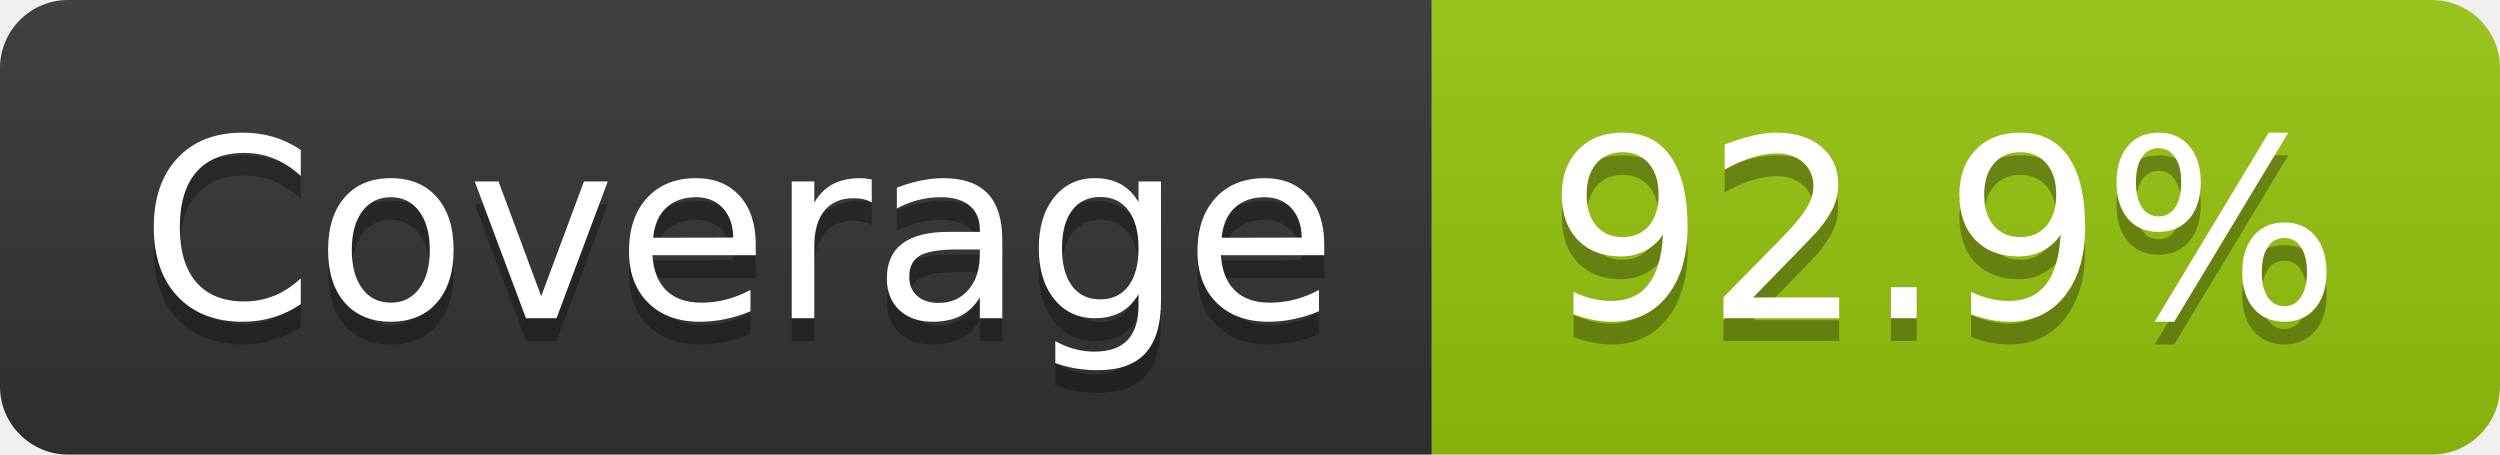
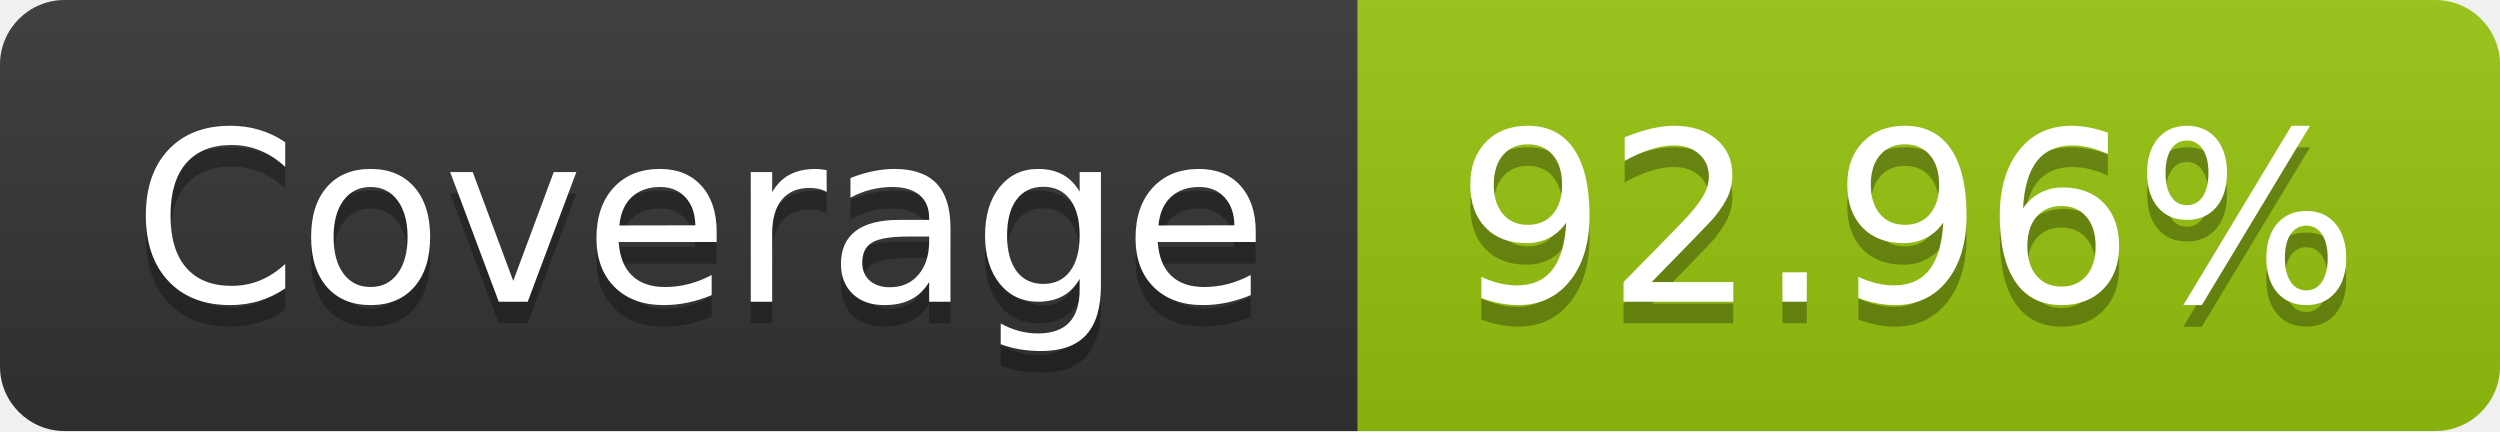
- <svg xmlns="http://www.w3.org/2000/svg" width="110" height="20" role="img" aria-label="Coverage: 92.9%">
+ <svg xmlns="http://www.w3.org/2000/svg" width="116" height="20" role="img" aria-label="Coverage: 92.96%">
  <linearGradient id="s" x2="0" y2="100%">
    <stop offset="0" stop-color="#bbb" stop-opacity=".1" />
    <stop offset="1" stop-opacity=".1" />
  </linearGradient>
  <clipPath id="r">
-     <rect width="110" height="20" rx="3" fill="#fff" />
+     <rect width="116" height="20" rx="3" fill="#fff" />
  </clipPath>
  <g clip-path="url(#r)">
    <rect width="63" height="20" fill="#333" />
-     <rect x="63" width="47" height="20" fill="#97c40f" />
-     <rect width="110" height="20" fill="url(#s)" />
+     <rect x="63" width="53" height="20" fill="#97c40f" />
+     <rect width="116" height="20" fill="url(#s)" />
  </g>
  <g fill="#fff" text-anchor="middle" font-family="Verdana,Geneva,DejaVu Sans,sans-serif" text-rendering="geometricPrecision" font-size="110">
    <text aria-hidden="true" x="325" y="150" fill="#010101" fill-opacity=".3" transform="scale(.1)" textLength="530">Coverage</text>
    <text x="325" y="140" transform="scale(.1)" fill="#fff" textLength="530">Coverage</text>
-     <text aria-hidden="true" x="855" y="150" fill="#010101" fill-opacity=".3" transform="scale(.1)" textLength="370">92.9%</text>
-     <text x="855" y="140" transform="scale(.1)" fill="#fff" textLength="370">92.9%</text>
+     <text aria-hidden="true" x="885" y="150" fill="#010101" fill-opacity=".3" transform="scale(.1)" textLength="430">92.96%</text>
+     <text x="885" y="140" transform="scale(.1)" fill="#fff" textLength="430">92.96%</text>
  </g>
</svg>
